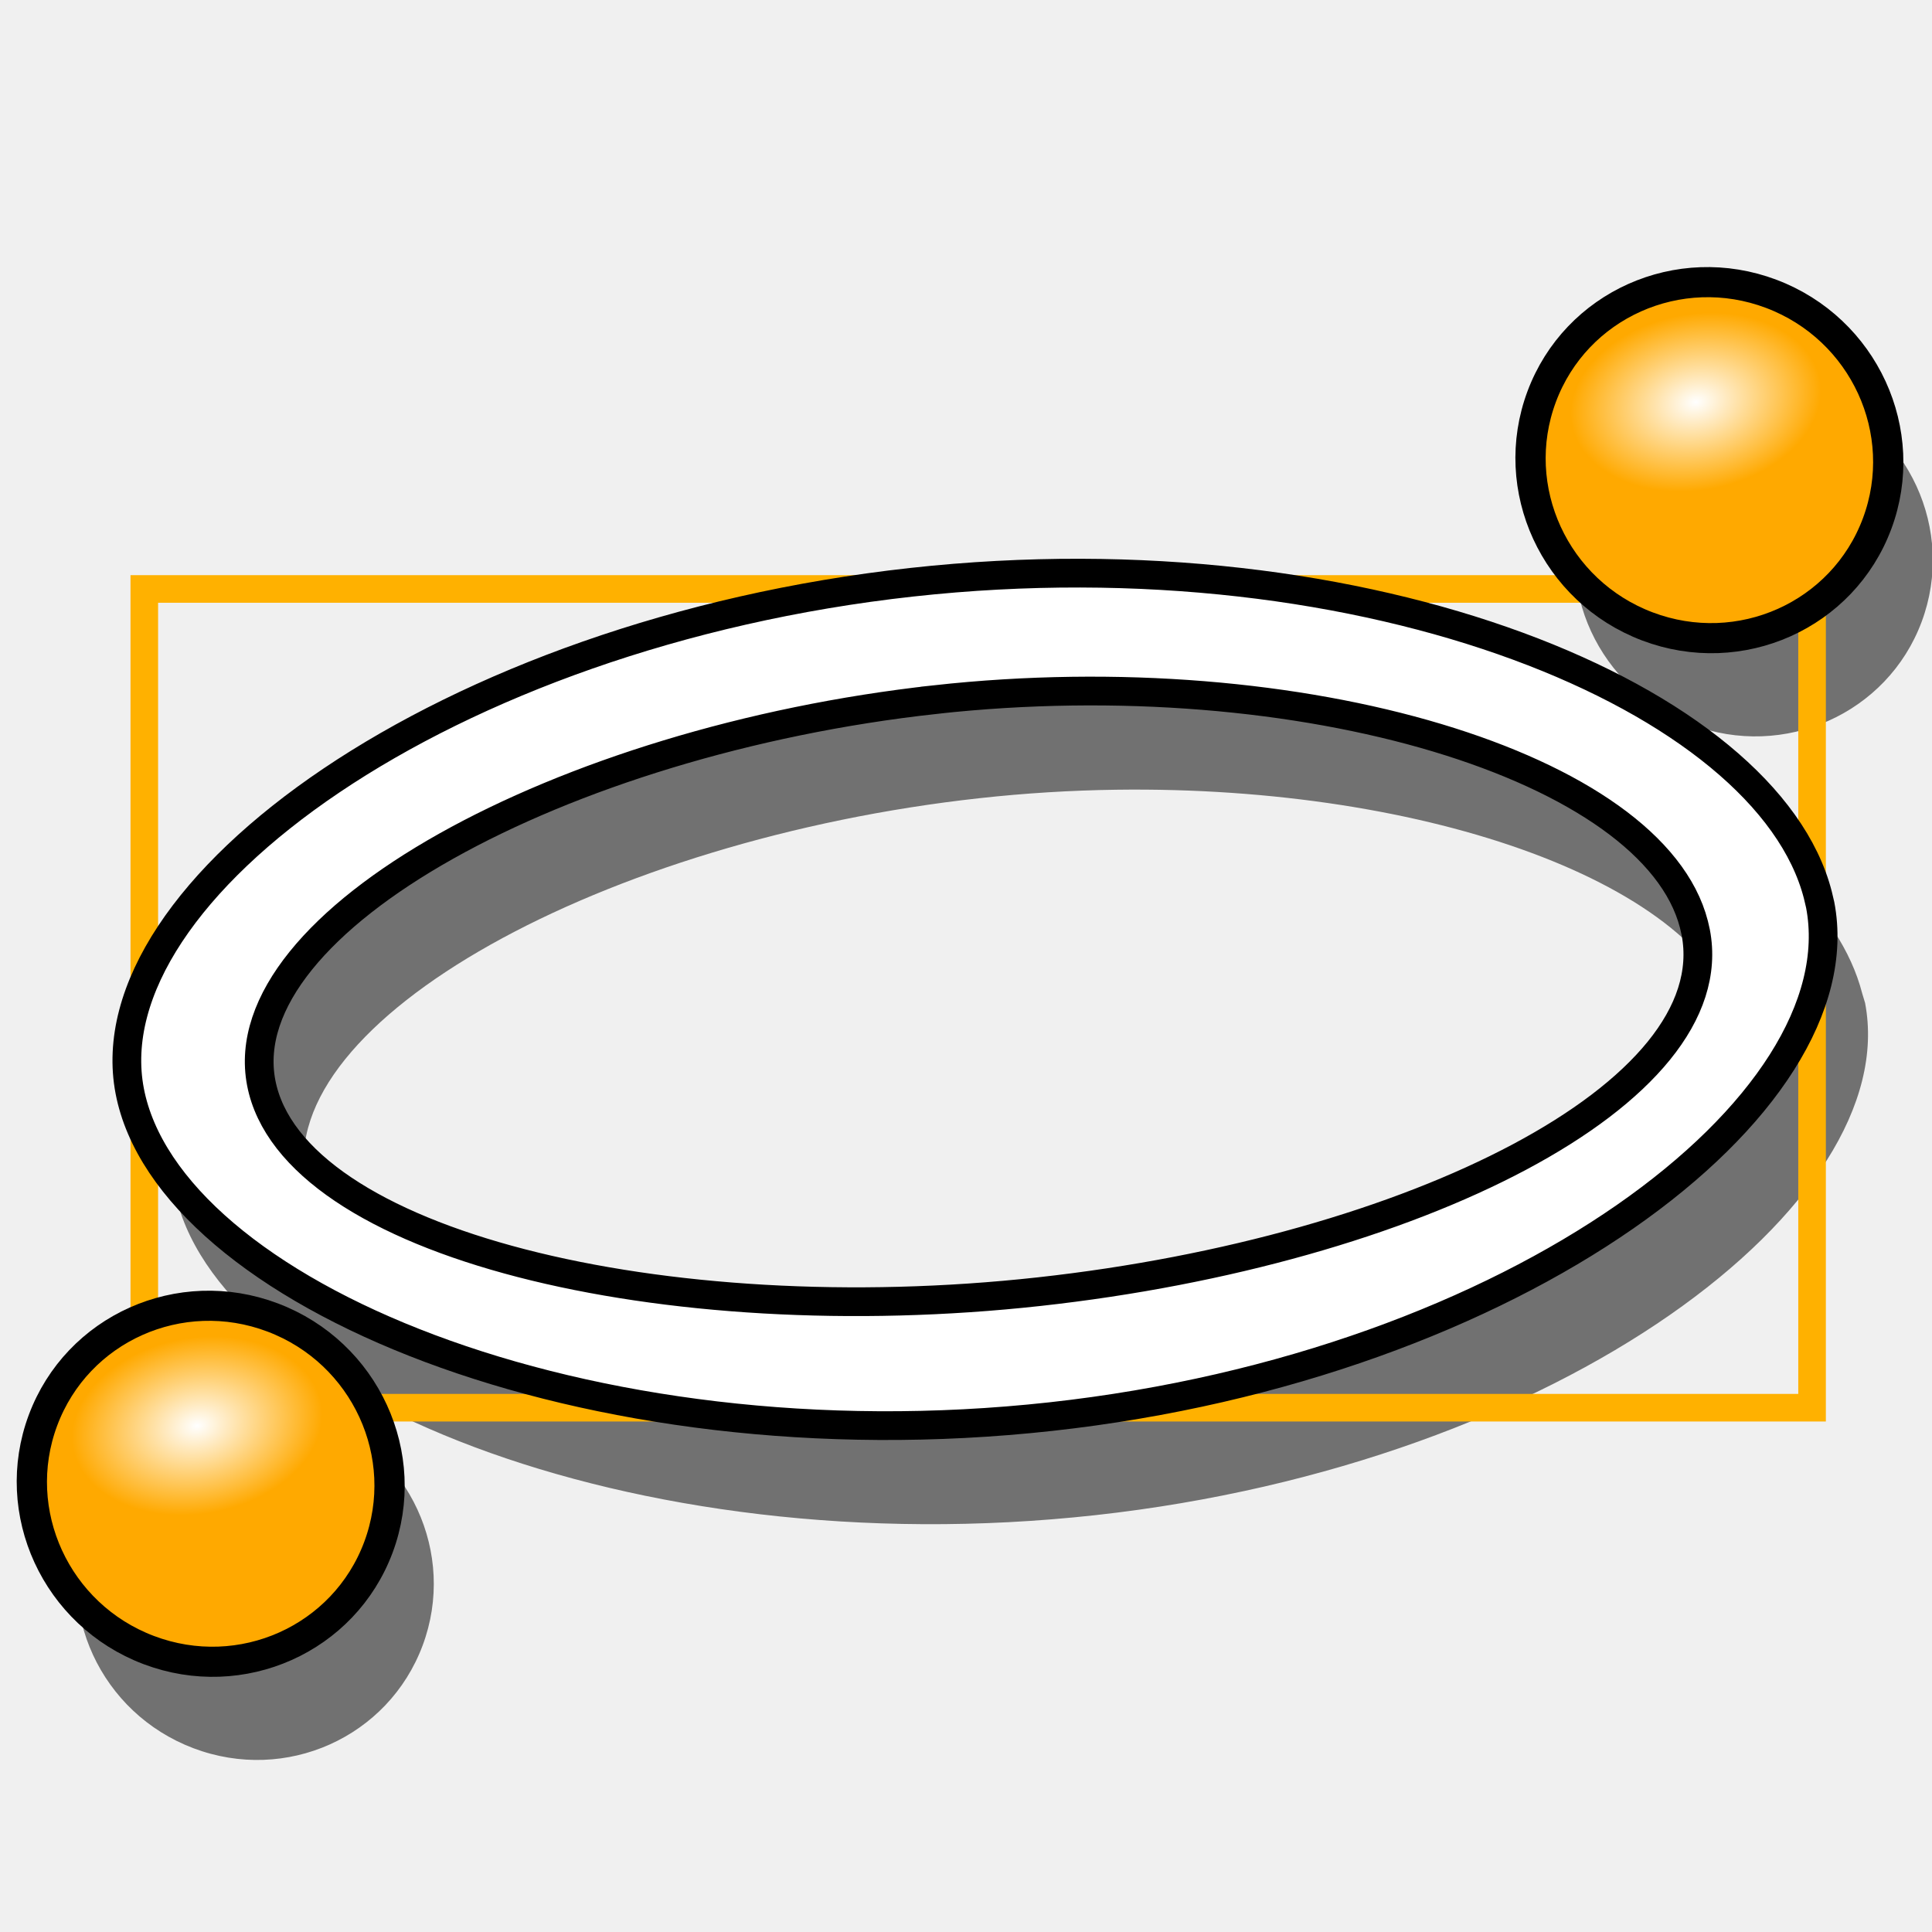
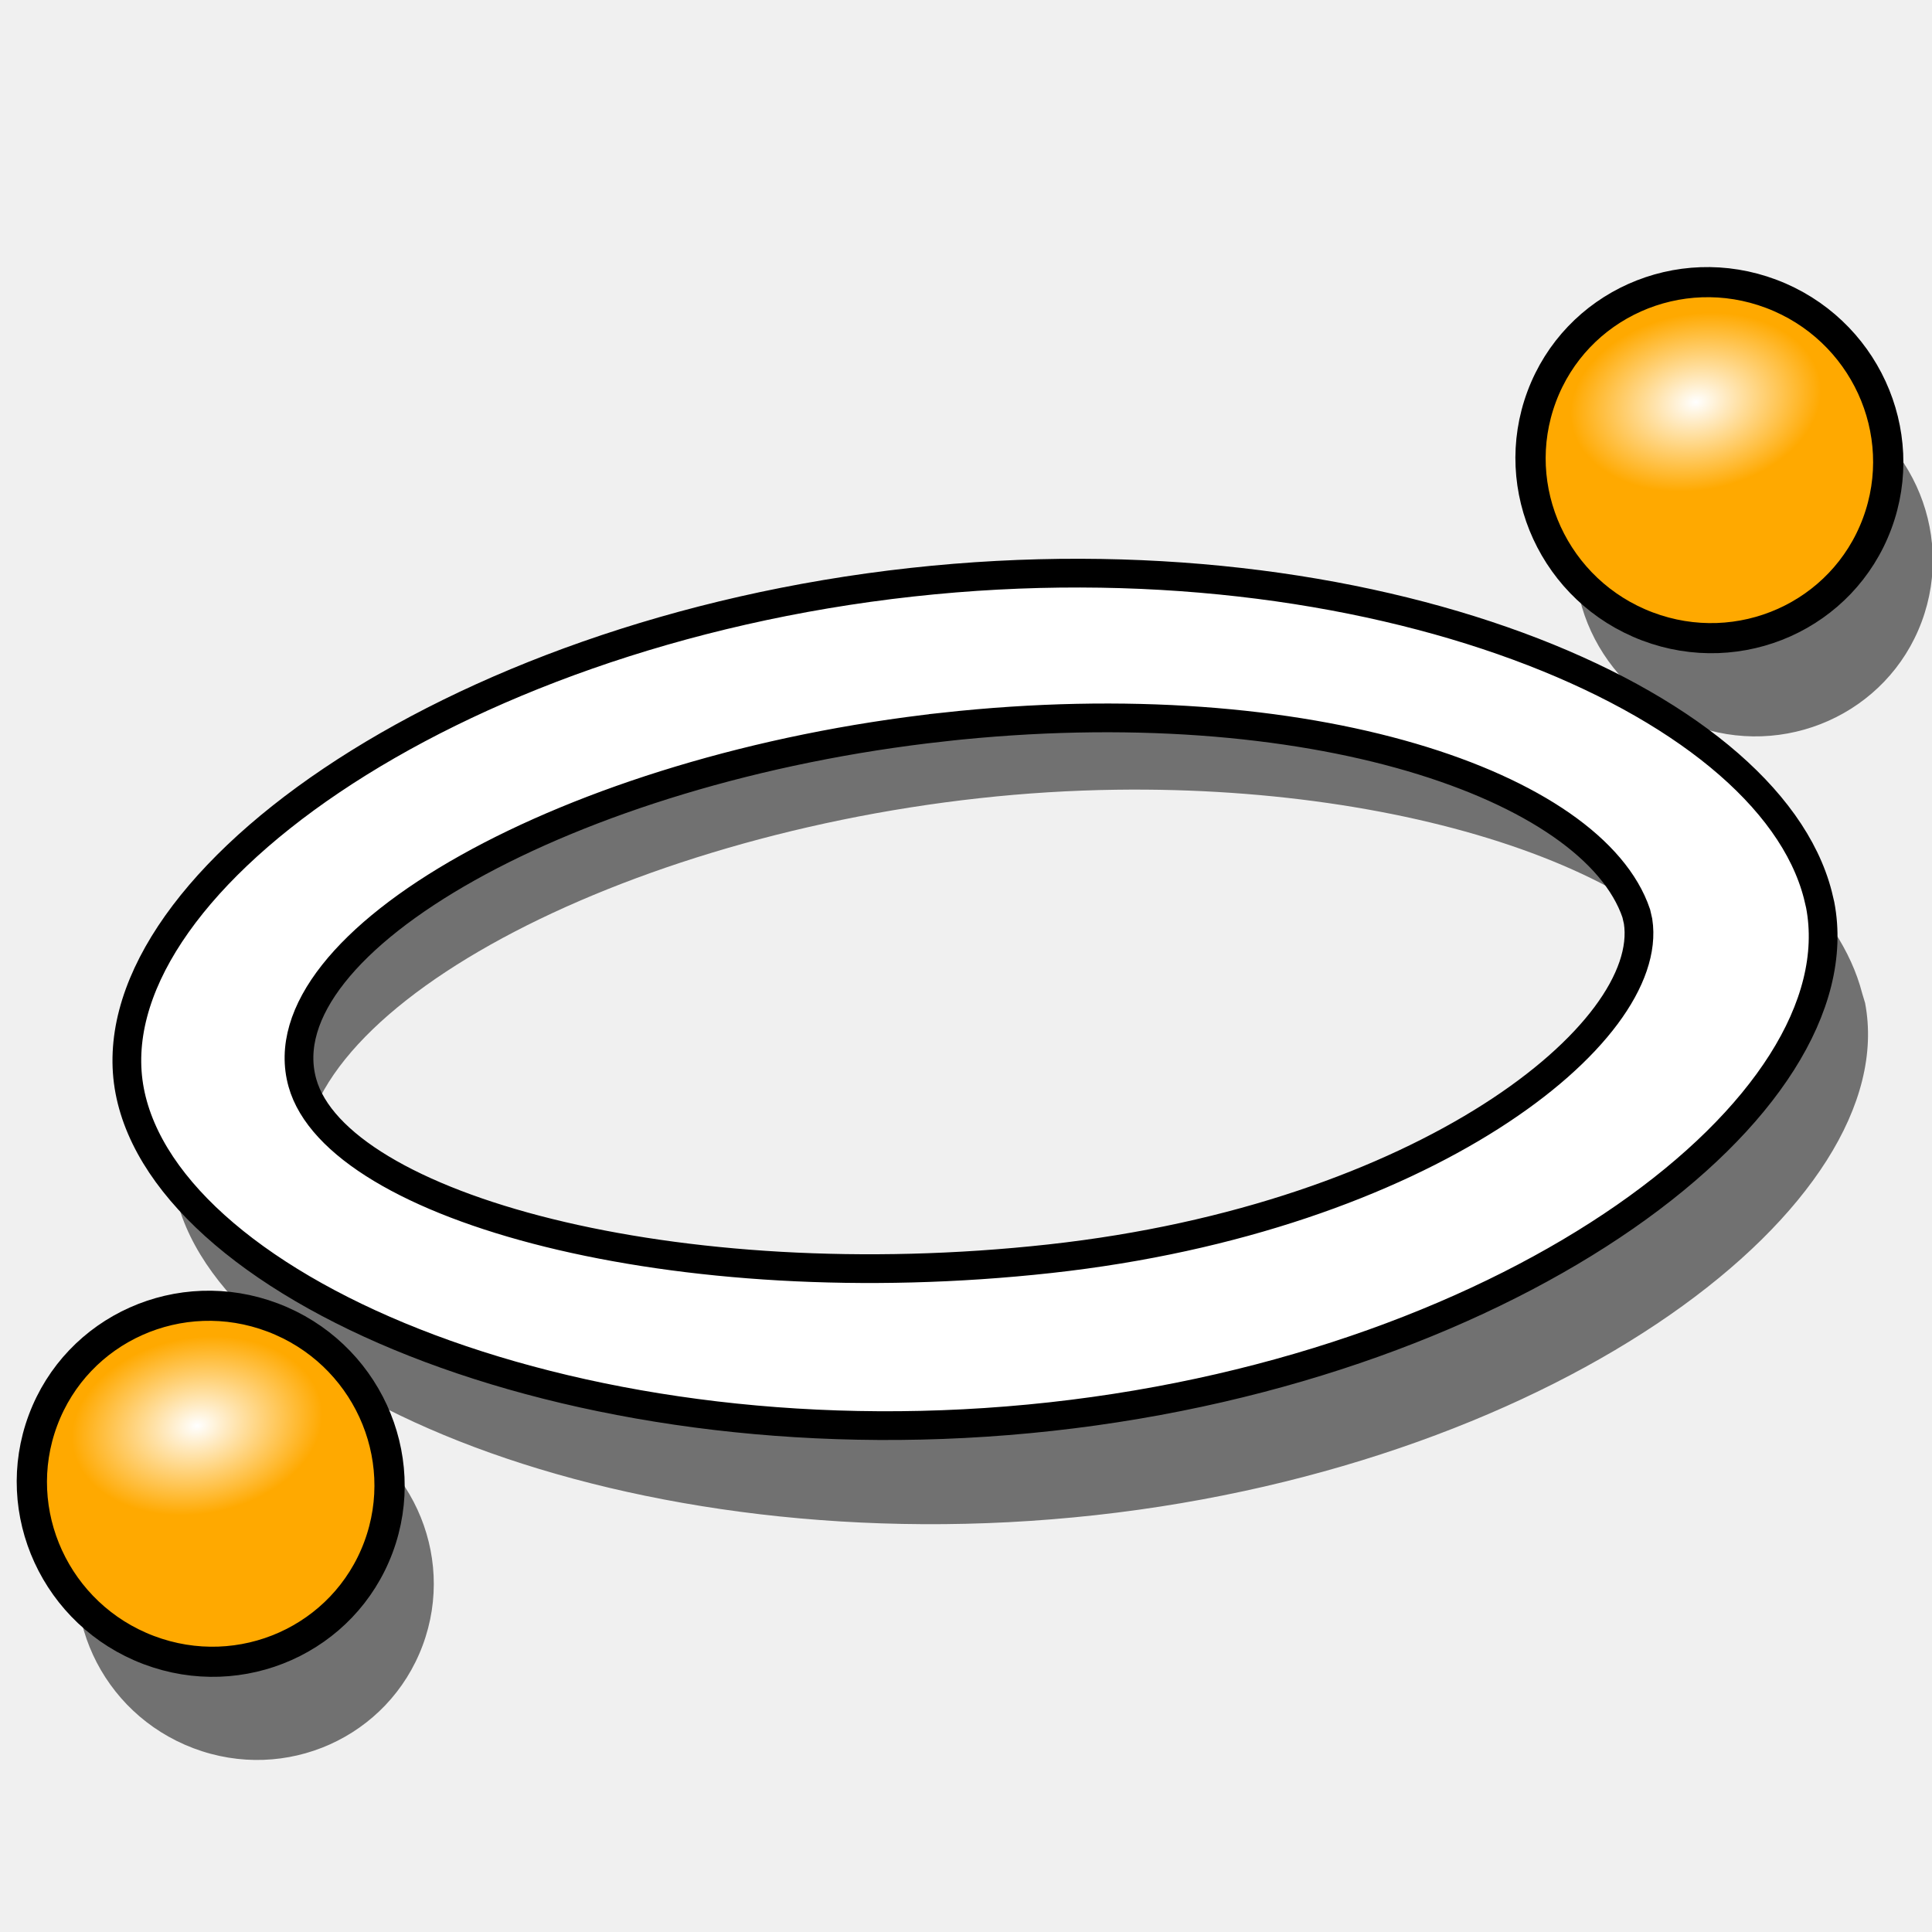
<svg xmlns="http://www.w3.org/2000/svg" xmlns:xlink="http://www.w3.org/1999/xlink" width="64px" height="64px" id="svg2918" version="1.1">
  <defs id="defs2920">
    <radialGradient xlink:href="#linearGradient3144" id="radialGradient3191" gradientUnits="userSpaceOnUse" gradientTransform="matrix(1,0,0,0.6985294,0,202.8286)" cx="225.264" cy="672.797" fx="225.264" fy="672.797" r="34.345" />
    <linearGradient id="linearGradient3144">
      <stop style="stop-color:#ffffff;stop-opacity:1;" offset="0" id="stop3146" />
      <stop style="stop-color:#ffffff;stop-opacity:0;" offset="1" id="stop3148" />
    </linearGradient>
    <radialGradient xlink:href="#linearGradient3144" id="radialGradient3183" gradientUnits="userSpaceOnUse" gradientTransform="matrix(1,0,0,0.6985294,0,202.8286)" cx="225.264" cy="672.797" fx="225.264" fy="672.797" r="34.345" />
    <radialGradient xlink:href="#linearGradient3144" id="radialGradient3136" gradientUnits="userSpaceOnUse" gradientTransform="matrix(1,0,0,0.6985294,0,202.8286)" cx="225.264" cy="672.797" fx="225.264" fy="672.797" r="34.345" />
    <radialGradient xlink:href="#linearGradient3144" id="radialGradient3138" gradientUnits="userSpaceOnUse" gradientTransform="matrix(1,0,0,0.6985294,0,202.8286)" cx="225.264" cy="672.797" fx="225.264" fy="672.797" r="34.345" />
    <radialGradient xlink:href="#linearGradient3144-5" id="radialGradient3136-8" gradientUnits="userSpaceOnUse" gradientTransform="matrix(1,0,0,0.6985294,0,202.8286)" cx="225.264" cy="672.797" fx="225.264" fy="672.797" r="34.345" />
    <linearGradient id="linearGradient3144-5">
      <stop style="stop-color:#ffffff;stop-opacity:1;" offset="0" id="stop3146-9" />
      <stop style="stop-color:#ffffff;stop-opacity:0;" offset="1" id="stop3148-0" />
    </linearGradient>
    <radialGradient xlink:href="#linearGradient3144-5" id="radialGradient3138-0" gradientUnits="userSpaceOnUse" gradientTransform="matrix(1,0,0,0.6985294,0,202.8286)" cx="225.264" cy="672.797" fx="225.264" fy="672.797" r="34.345" />
    <radialGradient xlink:href="#linearGradient3144" id="radialGradient3237" gradientUnits="userSpaceOnUse" gradientTransform="matrix(1,0,0,0.6985294,0,202.8286)" cx="225.264" cy="672.797" fx="225.264" fy="672.797" r="34.345" />
    <radialGradient xlink:href="#linearGradient3144" id="radialGradient3239" gradientUnits="userSpaceOnUse" gradientTransform="matrix(1,0,0,0.6985294,0,202.8286)" cx="225.264" cy="672.797" fx="225.264" fy="672.797" r="34.345" />
    <radialGradient xlink:href="#linearGradient3144" id="radialGradient3248" gradientUnits="userSpaceOnUse" gradientTransform="matrix(1,0,0,0.6985294,0,202.8286)" cx="225.264" cy="672.797" fx="225.264" fy="672.797" r="34.345" />
    <radialGradient xlink:href="#linearGradient3144-9" id="radialGradient3248-9" gradientUnits="userSpaceOnUse" gradientTransform="matrix(1,0,0,0.6985294,0,202.8286)" cx="225.264" cy="672.797" fx="225.264" fy="672.797" r="34.345" />
    <linearGradient id="linearGradient3144-9">
      <stop style="stop-color:#ffffff;stop-opacity:1;" offset="0" id="stop3146-8" />
      <stop style="stop-color:#ffffff;stop-opacity:0;" offset="1" id="stop3148-5" />
    </linearGradient>
    <radialGradient r="34.345" fy="672.797" fx="225.264" cy="672.797" cx="225.264" gradientTransform="matrix(1,0,0,0.6985294,0,202.8286)" gradientUnits="userSpaceOnUse" id="radialGradient3269" xlink:href="#linearGradient3144-9" />
    <radialGradient r="34.345" fy="672.797" fx="225.264" cy="672.797" cx="225.264" gradientTransform="matrix(1,0,0,0.6985294,0,202.8286)" gradientUnits="userSpaceOnUse" id="radialGradient3269-2" xlink:href="#linearGradient3144-9-4" />
    <linearGradient id="linearGradient3144-9-4">
      <stop style="stop-color:#ffffff;stop-opacity:1;" offset="0" id="stop3146-8-2" />
      <stop style="stop-color:#ffffff;stop-opacity:0;" offset="1" id="stop3148-5-3" />
    </linearGradient>
    <radialGradient xlink:href="#linearGradient3144-1" id="radialGradient3248-90" gradientUnits="userSpaceOnUse" gradientTransform="matrix(1,0,0,0.6985294,0,202.8286)" cx="225.264" cy="672.797" fx="225.264" fy="672.797" r="34.345" />
    <linearGradient id="linearGradient3144-1">
      <stop style="stop-color:#ffffff;stop-opacity:1;" offset="0" id="stop3146-93" />
      <stop style="stop-color:#ffffff;stop-opacity:0;" offset="1" id="stop3148-9" />
    </linearGradient>
    <radialGradient xlink:href="#linearGradient3144-1" id="radialGradient3250-4" gradientUnits="userSpaceOnUse" gradientTransform="matrix(1,0,0,0.6985294,0,202.8286)" cx="225.264" cy="672.797" fx="225.264" fy="672.797" r="34.345" />
    <radialGradient r="34.345" fy="672.797" fx="225.264" cy="672.797" cx="225.264" gradientTransform="matrix(1,0,0,0.6985294,0,202.8286)" gradientUnits="userSpaceOnUse" id="radialGradient3269-6" xlink:href="#linearGradient3144-9-9" />
    <linearGradient id="linearGradient3144-9-9">
      <stop style="stop-color:#ffffff;stop-opacity:1;" offset="0" id="stop3146-8-7" />
      <stop style="stop-color:#ffffff;stop-opacity:0;" offset="1" id="stop3148-5-9" />
    </linearGradient>
    <radialGradient xlink:href="#linearGradient3144-59" id="radialGradient3248-4" gradientUnits="userSpaceOnUse" gradientTransform="matrix(1,0,0,0.6985294,0,202.8286)" cx="225.264" cy="672.797" fx="225.264" fy="672.797" r="34.345" />
    <linearGradient id="linearGradient3144-59">
      <stop style="stop-color:#ffffff;stop-opacity:1;" offset="0" id="stop3146-4" />
      <stop style="stop-color:#ffffff;stop-opacity:0;" offset="1" id="stop3148-55" />
    </linearGradient>
  </defs>
  <g id="layer1">
    <path style="opacity:0.529;color:#000000;fill:#000000;fill-opacity:1;fill-rule:nonzero;stroke:none;stroke-width:0.952;marker:none;visibility:visible;display:inline;overflow:visible;enable-background:accumulate" d="m 57.813,12.599 c -2.306,0.081 -4.43,1.531 -5.281,3.812 -1.134,3.042 0.431,6.432 3.5,7.594 3.069,1.161 6.491,-0.364 7.625,-3.406 1.134,-3.042 -0.431,-6.432 -3.5,-7.594 -0.767,-0.29 -1.575,-0.433 -2.344,-0.406 z m -20.562,9.656 c -1.816,-0.004 -3.664,0.072 -5.562,0.281 -15.455,1.702 -27.181,10.217 -25.906,16.875 1.275,6.658 15.045,12.483 30.5,10.781 15.455,-1.702 26.775,-10.311 25.5,-16.969 l -0.094,-0.312 C 60.227,27.23 49.964,22.284 37.25,22.256 z m -0.281,3.906 c 10.404,-0.143 19.453,3.16 20.625,7.719 l 0.062,0.25 c 1.023,5.343 -9.348,10.541 -21.75,11.906 -12.402,1.365 -24.758,-1.564 -25.781,-6.906 -1.023,-5.343 9.911,-11.322 22.312,-12.688 1.523,-0.168 3.045,-0.261 4.531,-0.281 z M 8.188,46.506 c -2.306,0.081 -4.43,1.531 -5.281,3.812 -1.134,3.042 0.431,6.432 3.5,7.594 3.069,1.161 6.459,-0.364 7.594,-3.406 1.134,-3.042 -0.431,-6.432 -3.5,-7.594 -0.767,-0.29 -1.544,-0.433 -2.313,-0.406 z" id="path4425-1" />
-     <rect style="color:#000000;fill:none;stroke:#ffb100;stroke-width:0.914;stroke-opacity:1;marker:none;visibility:visible;display:inline;overflow:visible;enable-background:accumulate" id="rect3800" width="55.247" height="27.122" x="4.78" y="19.51" />
-     <path style="color:#000000;fill:#ffffff;fill-opacity:1;fill-rule:nonzero;stroke:#000000;stroke-width:0.952;stroke-linecap:butt;stroke-linejoin:miter;stroke-miterlimit:4;stroke-opacity:1;stroke-dasharray:none;stroke-dashoffset:0;marker:none;visibility:visible;display:inline;overflow:visible;enable-background:accumulate" d="M 30.208,19.287 C 14.753,20.989 3.022,29.483 4.297,36.14 5.572,42.798 19.357,48.629 34.811,46.927 50.266,45.226 61.571,36.633 60.296,29.975 l -0.078,-0.33 C 58.549,23.152 45.393,17.616 30.208,19.287 z m 0.768,3.888 c 12.185,-1.342 23.798,2.235 25.137,7.445 l 0.061,0.266 C 57.197,36.229 46.823,41.423 34.421,42.788 22.02,44.154 9.676,41.211 8.653,35.868 7.63,30.526 18.574,24.541 30.976,23.176 z" id="path4425" />
+     <path style="color:#000000;fill:#ffffff;fill-opacity:1;fill-rule:nonzero;stroke:#000000;stroke-width:0.952;stroke-linecap:butt;stroke-linejoin:miter;stroke-miterlimit:4;stroke-opacity:1;stroke-dasharray:none;stroke-dashoffset:0;marker:none;visibility:visible;display:inline;overflow:visible;enable-background:accumulate" d="M 30.208,19.287 C 14.753,20.989 3.022,29.483 4.297,36.14 5.572,42.798 19.357,48.629 34.811,46.927 50.266,45.226 61.571,36.633 60.296,29.975 l -0.078,-0.33 C 58.549,23.152 45.393,17.616 30.208,19.287 z m 1.04,4.797 c 12.185,-1.342 21.525,1.962 22.955,6.172 l 0.061,0.266 c 0.568,3.706 -7.079,9.809 -19.48,11.174 C 22.383,43.063 11.17,39.995 10.017,35.868 8.718,31.222 18.847,25.45 31.248,24.085 z" id="path4425" />
    <g id="g3185" transform="matrix(-0.1143894,-0.04329811,0.04229118,-0.1133923,1.820864,131.9845)" style="stroke-width:8.219;stroke-miterlimit:4;stroke-dasharray:none">
      <path d="m 245.714,655.219 c 0,26.825 -21.746,48.571 -48.571,48.571 -26.825,0 -48.571,-21.746 -48.571,-48.571 0,-26.825 21.746,-48.571 48.571,-48.571 26.825,0 48.571,21.746 48.571,48.571 z" id="path3187" style="fill:#ffa900;fill-opacity:1;fill-rule:nonzero;stroke:#000000;stroke-width:8.219;stroke-linecap:butt;stroke-linejoin:miter;stroke-miterlimit:4;stroke-opacity:1;stroke-dasharray:none;stroke-dashoffset:0;marker:none;visibility:visible;display:inline;overflow:visible;enable-background:accumulate" />
      <path transform="matrix(0.8513023,-0.5246754,0.5246754,0.8513023,-338.6969,214.1933)" d="m 259.609,672.797 c 0,13.25 -15.377,23.991 -34.345,23.991 -18.968,0 -34.345,-10.741 -34.345,-23.991 0,-13.25 15.377,-23.991 34.345,-23.991 18.968,0 34.345,10.741 34.345,23.991 z" id="path3189" style="fill:url(#radialGradient3248);fill-opacity:1;stroke:none" />
    </g>
    <g id="g3185-60" transform="matrix(-0.1143894,-0.04329811,0.04229118,-0.1133923,51.46681,98.07582)" style="stroke-width:8.219;stroke-miterlimit:4;stroke-dasharray:none">
      <path d="m 245.714,655.219 c 0,26.825 -21.746,48.571 -48.571,48.571 -26.825,0 -48.571,-21.746 -48.571,-48.571 0,-26.825 21.746,-48.571 48.571,-48.571 26.825,0 48.571,21.746 48.571,48.571 z" id="path3187-0" style="fill:#ffa900;fill-opacity:1;fill-rule:nonzero;stroke:#000000;stroke-width:8.219;stroke-linecap:butt;stroke-linejoin:miter;stroke-miterlimit:4;stroke-opacity:1;stroke-dasharray:none;stroke-dashoffset:0;marker:none;visibility:visible;display:inline;overflow:visible;enable-background:accumulate" />
      <path transform="matrix(0.8513023,-0.5246754,0.5246754,0.8513023,-338.6969,214.1933)" d="m 259.609,672.797 c 0,13.25 -15.377,23.991 -34.345,23.991 -18.968,0 -34.345,-10.741 -34.345,-23.991 0,-13.25 15.377,-23.991 34.345,-23.991 18.968,0 34.345,10.741 34.345,23.991 z" id="path3189-3" style="fill:url(#radialGradient3269);fill-opacity:1;stroke:none" />
    </g>
  </g>
</svg>
